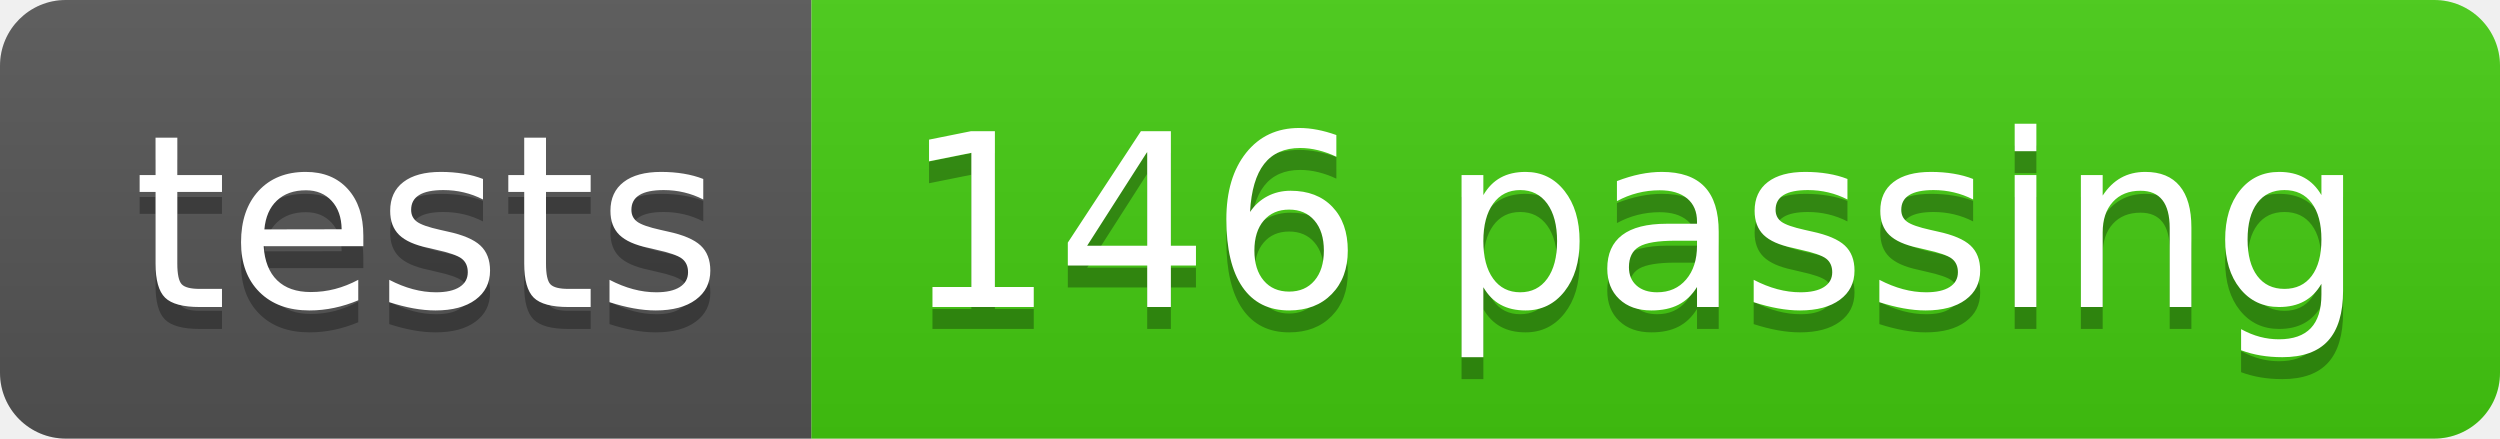
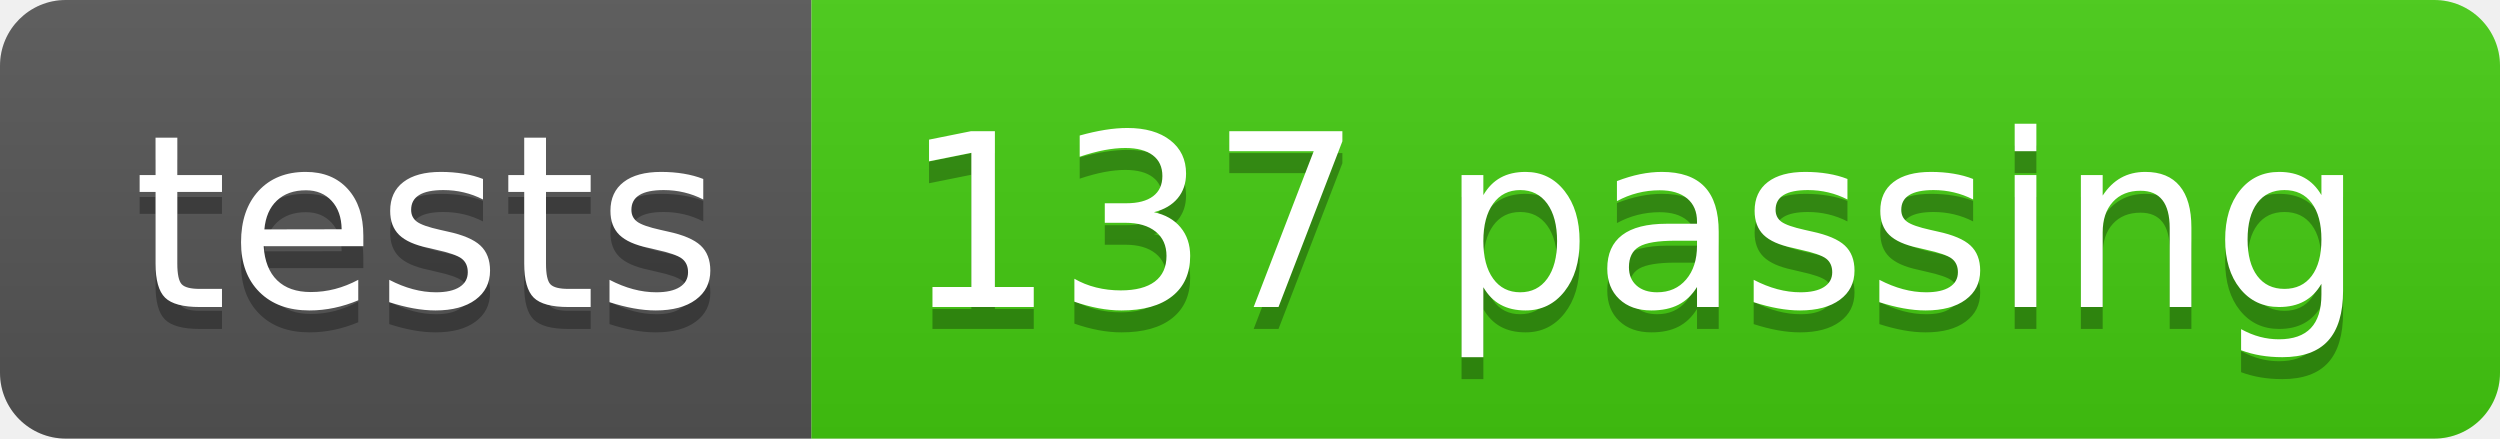
<svg xmlns="http://www.w3.org/2000/svg" width="114" height="20">
  <linearGradient id="s" x2="0" y2="100%">
    <stop offset="0" stop-color="#bbb" stop-opacity=".1" />
    <stop offset="1" stop-opacity=".1" />
  </linearGradient>
  <clipPath id="r">
    <rect width="114" height="20" rx="3" fill="#fff" />
  </clipPath>
  <g clip-path="url(#r)">
    <rect width="37" height="20" fill="#555" />
    <rect x="37" width="77" height="20" fill="#4c1" />
    <rect width="114" height="20" fill="url(#s)" />
  </g>
  <g fill="#fff" text-anchor="middle" font-family="Verdana,Geneva,DejaVu Sans,sans-serif" text-rendering="geometricPrecision" font-size="110">
    <text x="195" y="150" fill="#010101" fill-opacity=".3" transform="scale(.1)" textLength="270">tests</text>
    <text x="195" y="140" transform="scale(.1)" textLength="270">tests</text>
-     <text x="745" y="150" fill="#010101" fill-opacity=".3" transform="scale(.1)" textLength="670">146 passing</text>
-     <text x="745" y="140" transform="scale(.1)" textLength="670">146 passing</text>
+     <text x="745" y="150" fill="#010101" fill-opacity=".3" transform="scale(.1)" textLength="670">137 passing</text>
+     <text x="745" y="140" transform="scale(.1)" textLength="670">137 passing</text>
  </g>
</svg>
